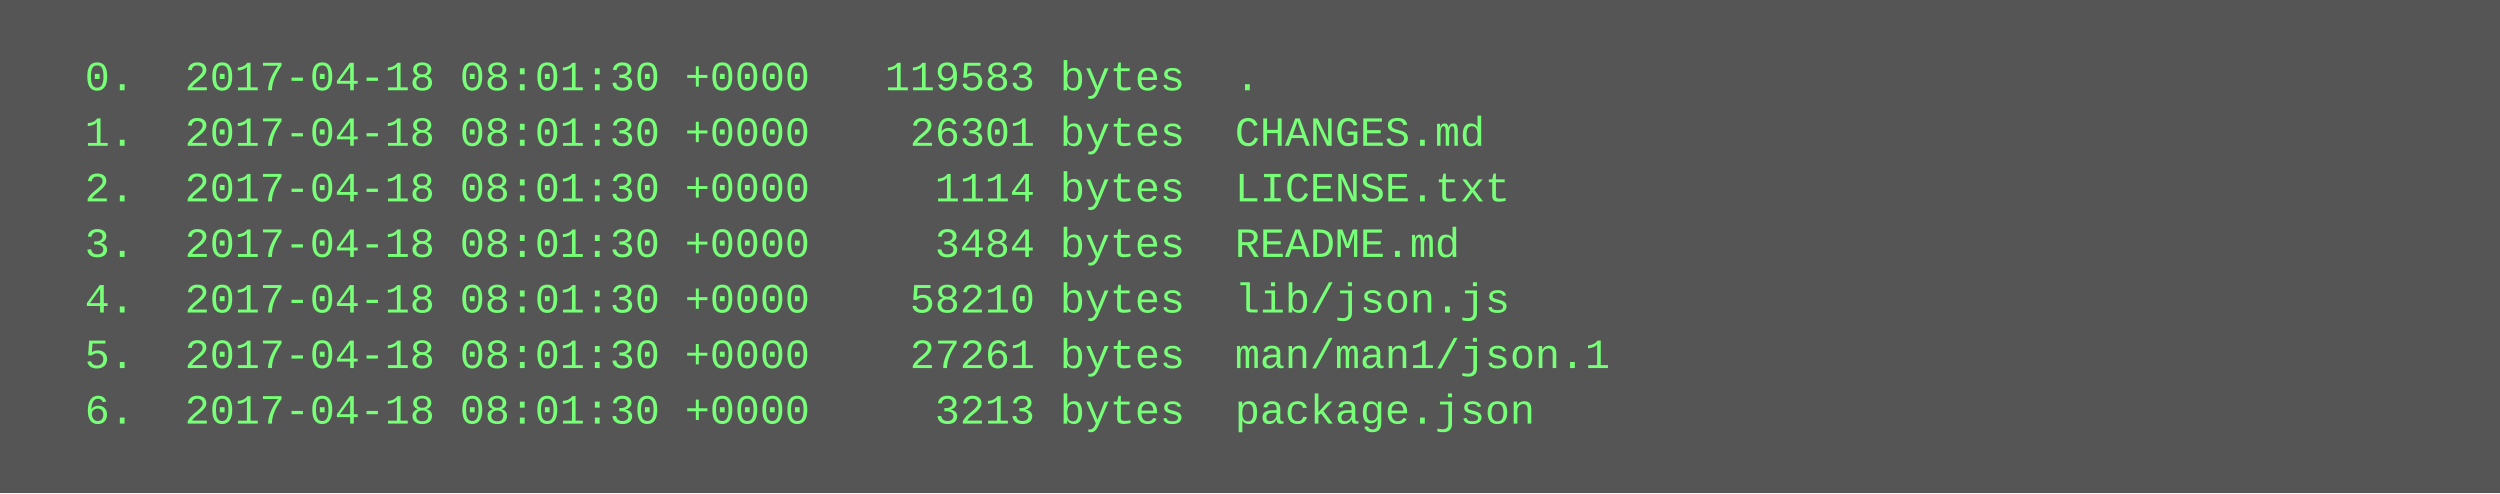
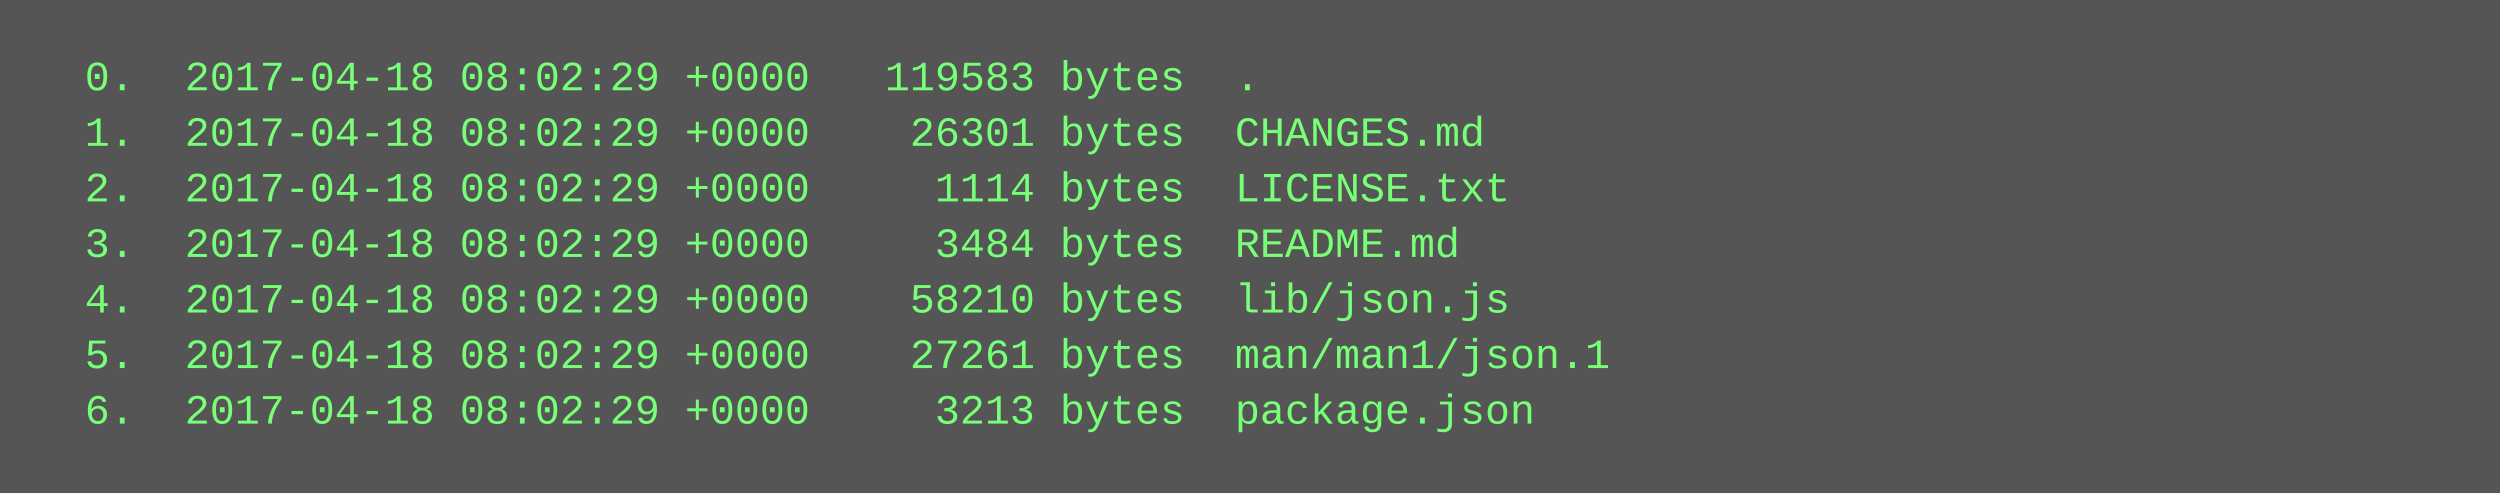
<svg xmlns="http://www.w3.org/2000/svg" height="142" width="720">
  <rect height="142" fill="#555" width="720" />
  <text fill="#7f7" font-family="Courier New" font-size="12" xml:space="preserve">
-     <tspan x="10" y="26">  0.  2017-04-18 08:01:30 +0000   119583 bytes  .</tspan>
-     <tspan x="10" y="42">  1.  2017-04-18 08:01:30 +0000    26301 bytes  CHANGES.md</tspan>
-     <tspan x="10" y="58">  2.  2017-04-18 08:01:30 +0000     1114 bytes  LICENSE.txt</tspan>
-     <tspan x="10" y="74">  3.  2017-04-18 08:01:30 +0000     3484 bytes  README.md</tspan>
-     <tspan x="10" y="90">  4.  2017-04-18 08:01:30 +0000    58210 bytes  lib/json.js</tspan>
-     <tspan x="10" y="106">  5.  2017-04-18 08:01:30 +0000    27261 bytes  man/man1/json.1</tspan>
-     <tspan x="10" y="122">  6.  2017-04-18 08:01:30 +0000     3213 bytes  package.json</tspan>
+     <tspan x="10" y="26">  0.  2017-04-18 08:02:29 +0000   119583 bytes  .</tspan>
+     <tspan x="10" y="42">  1.  2017-04-18 08:02:29 +0000    26301 bytes  CHANGES.md</tspan>
+     <tspan x="10" y="58">  2.  2017-04-18 08:02:29 +0000     1114 bytes  LICENSE.txt</tspan>
+     <tspan x="10" y="74">  3.  2017-04-18 08:02:29 +0000     3484 bytes  README.md</tspan>
+     <tspan x="10" y="90">  4.  2017-04-18 08:02:29 +0000    58210 bytes  lib/json.js</tspan>
+     <tspan x="10" y="106">  5.  2017-04-18 08:02:29 +0000    27261 bytes  man/man1/json.1</tspan>
+     <tspan x="10" y="122">  6.  2017-04-18 08:02:29 +0000     3213 bytes  package.json</tspan>
  </text>
</svg>
